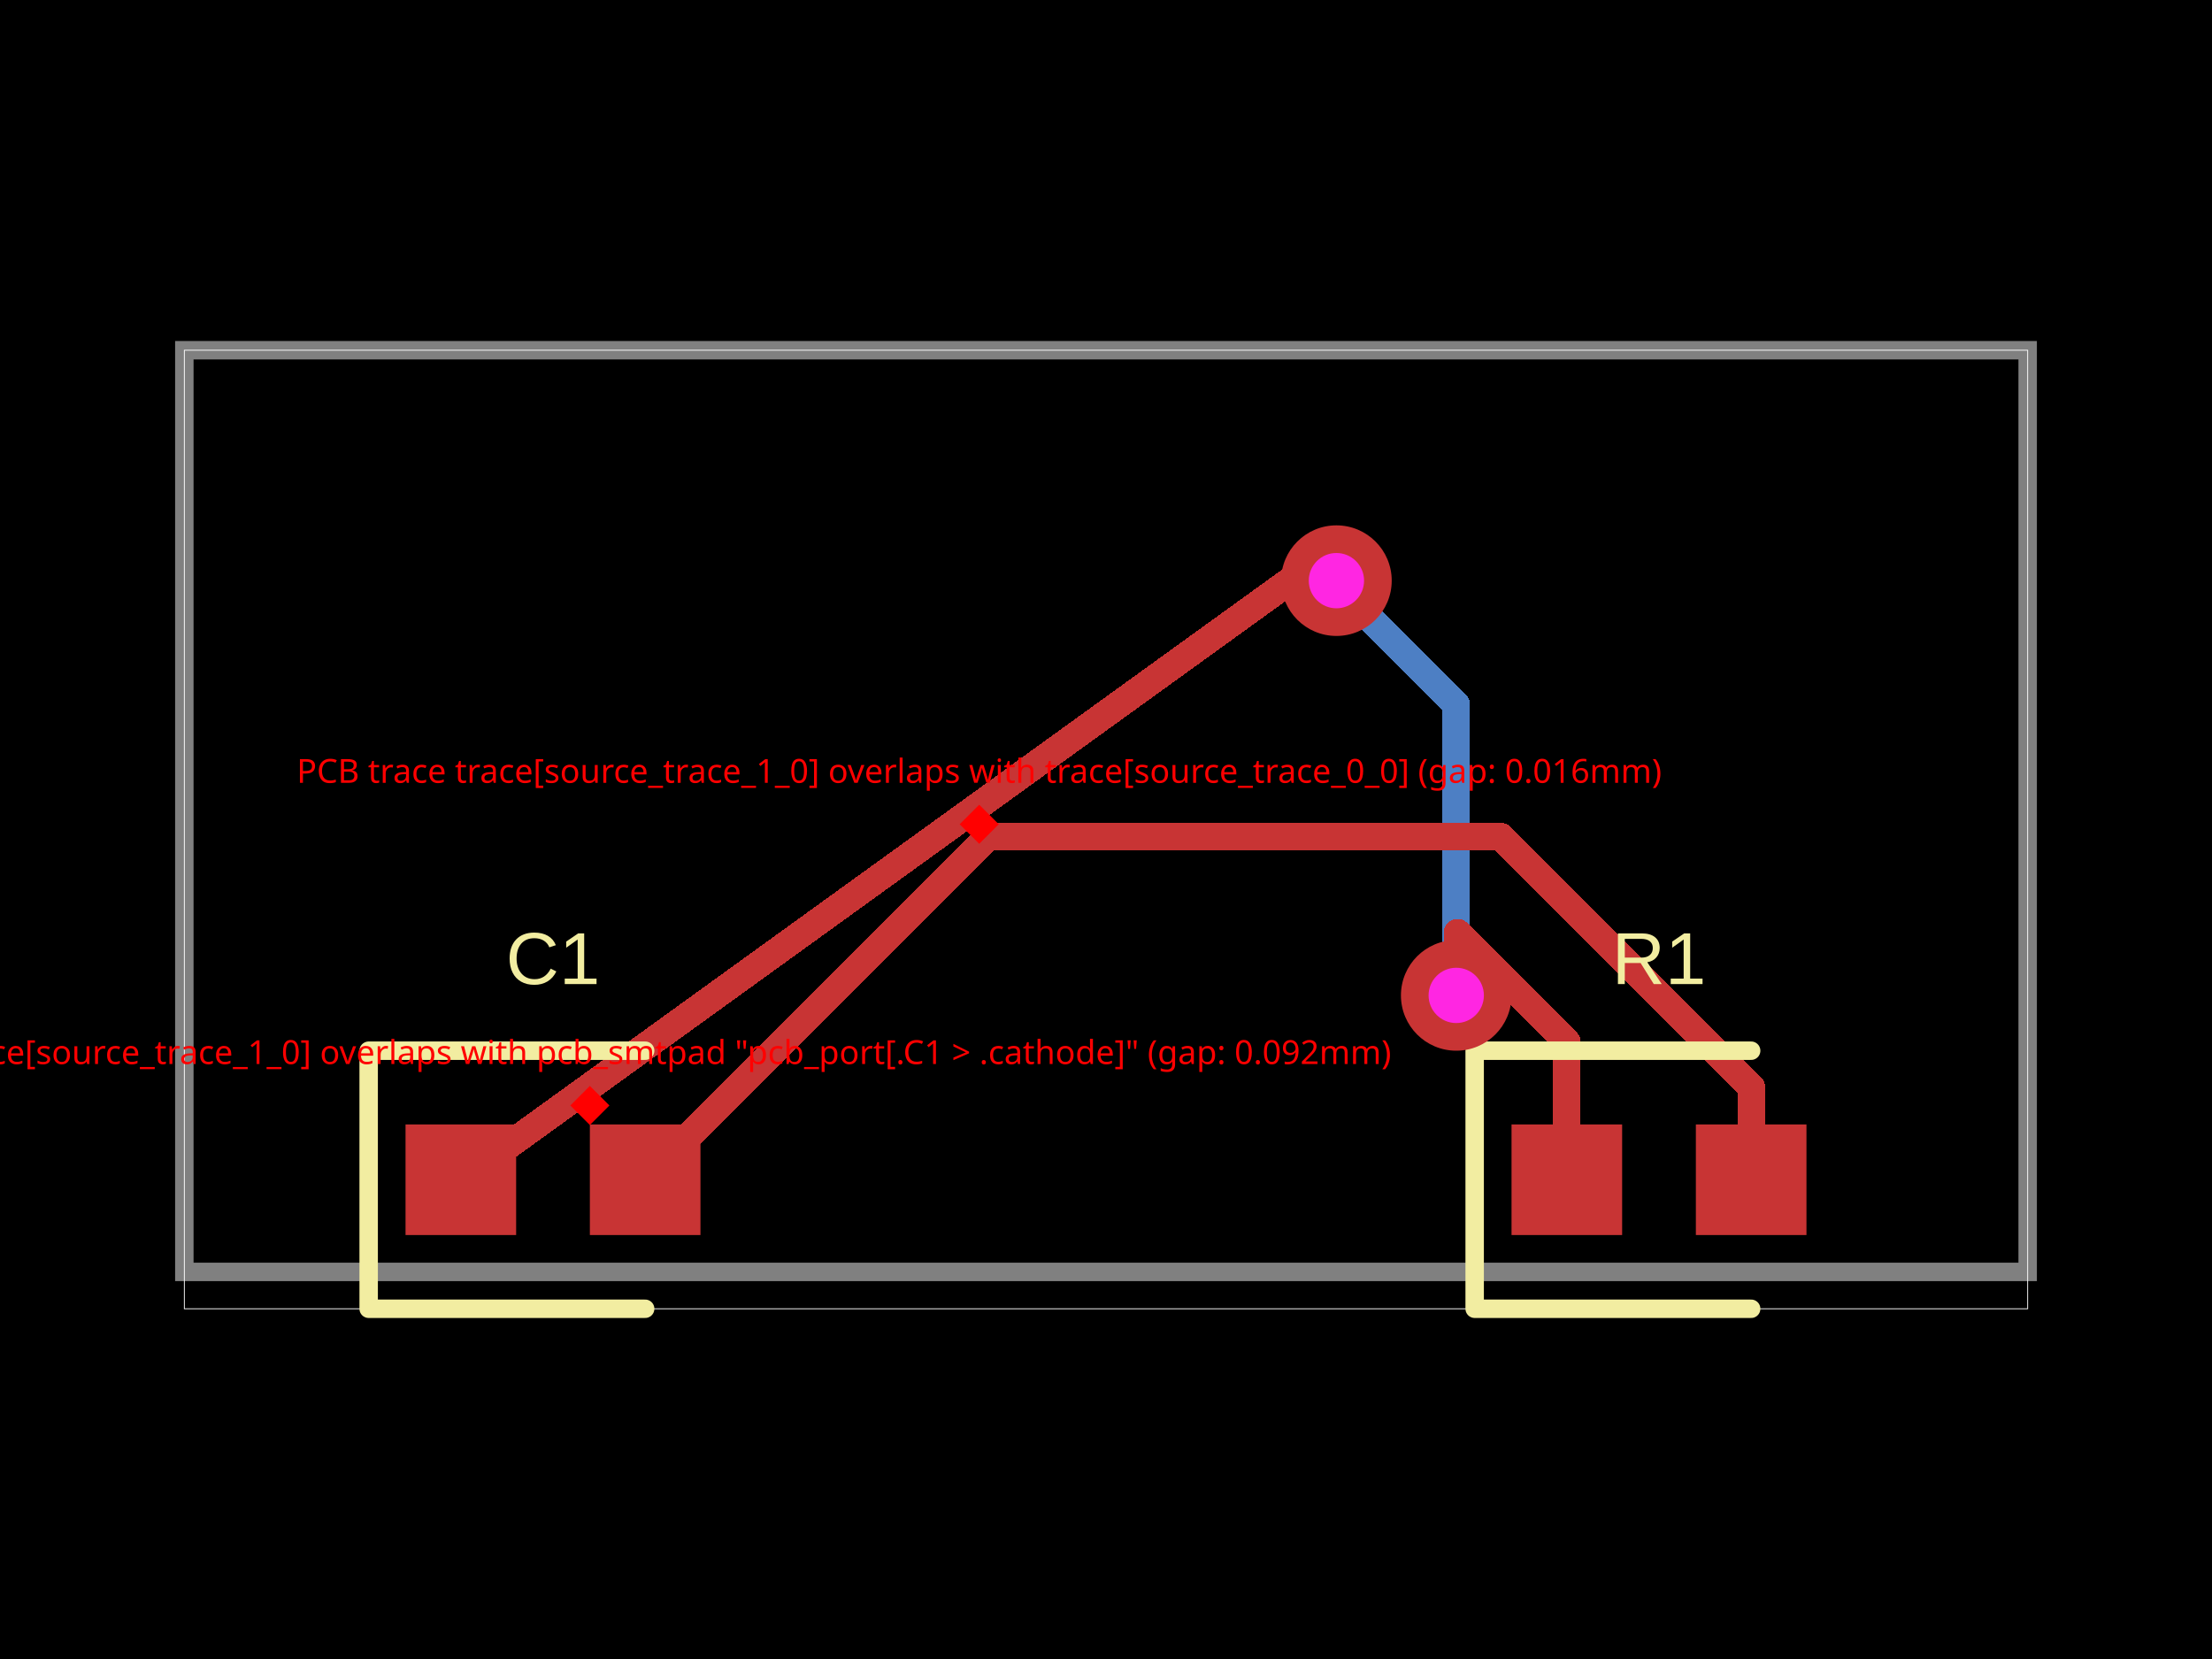
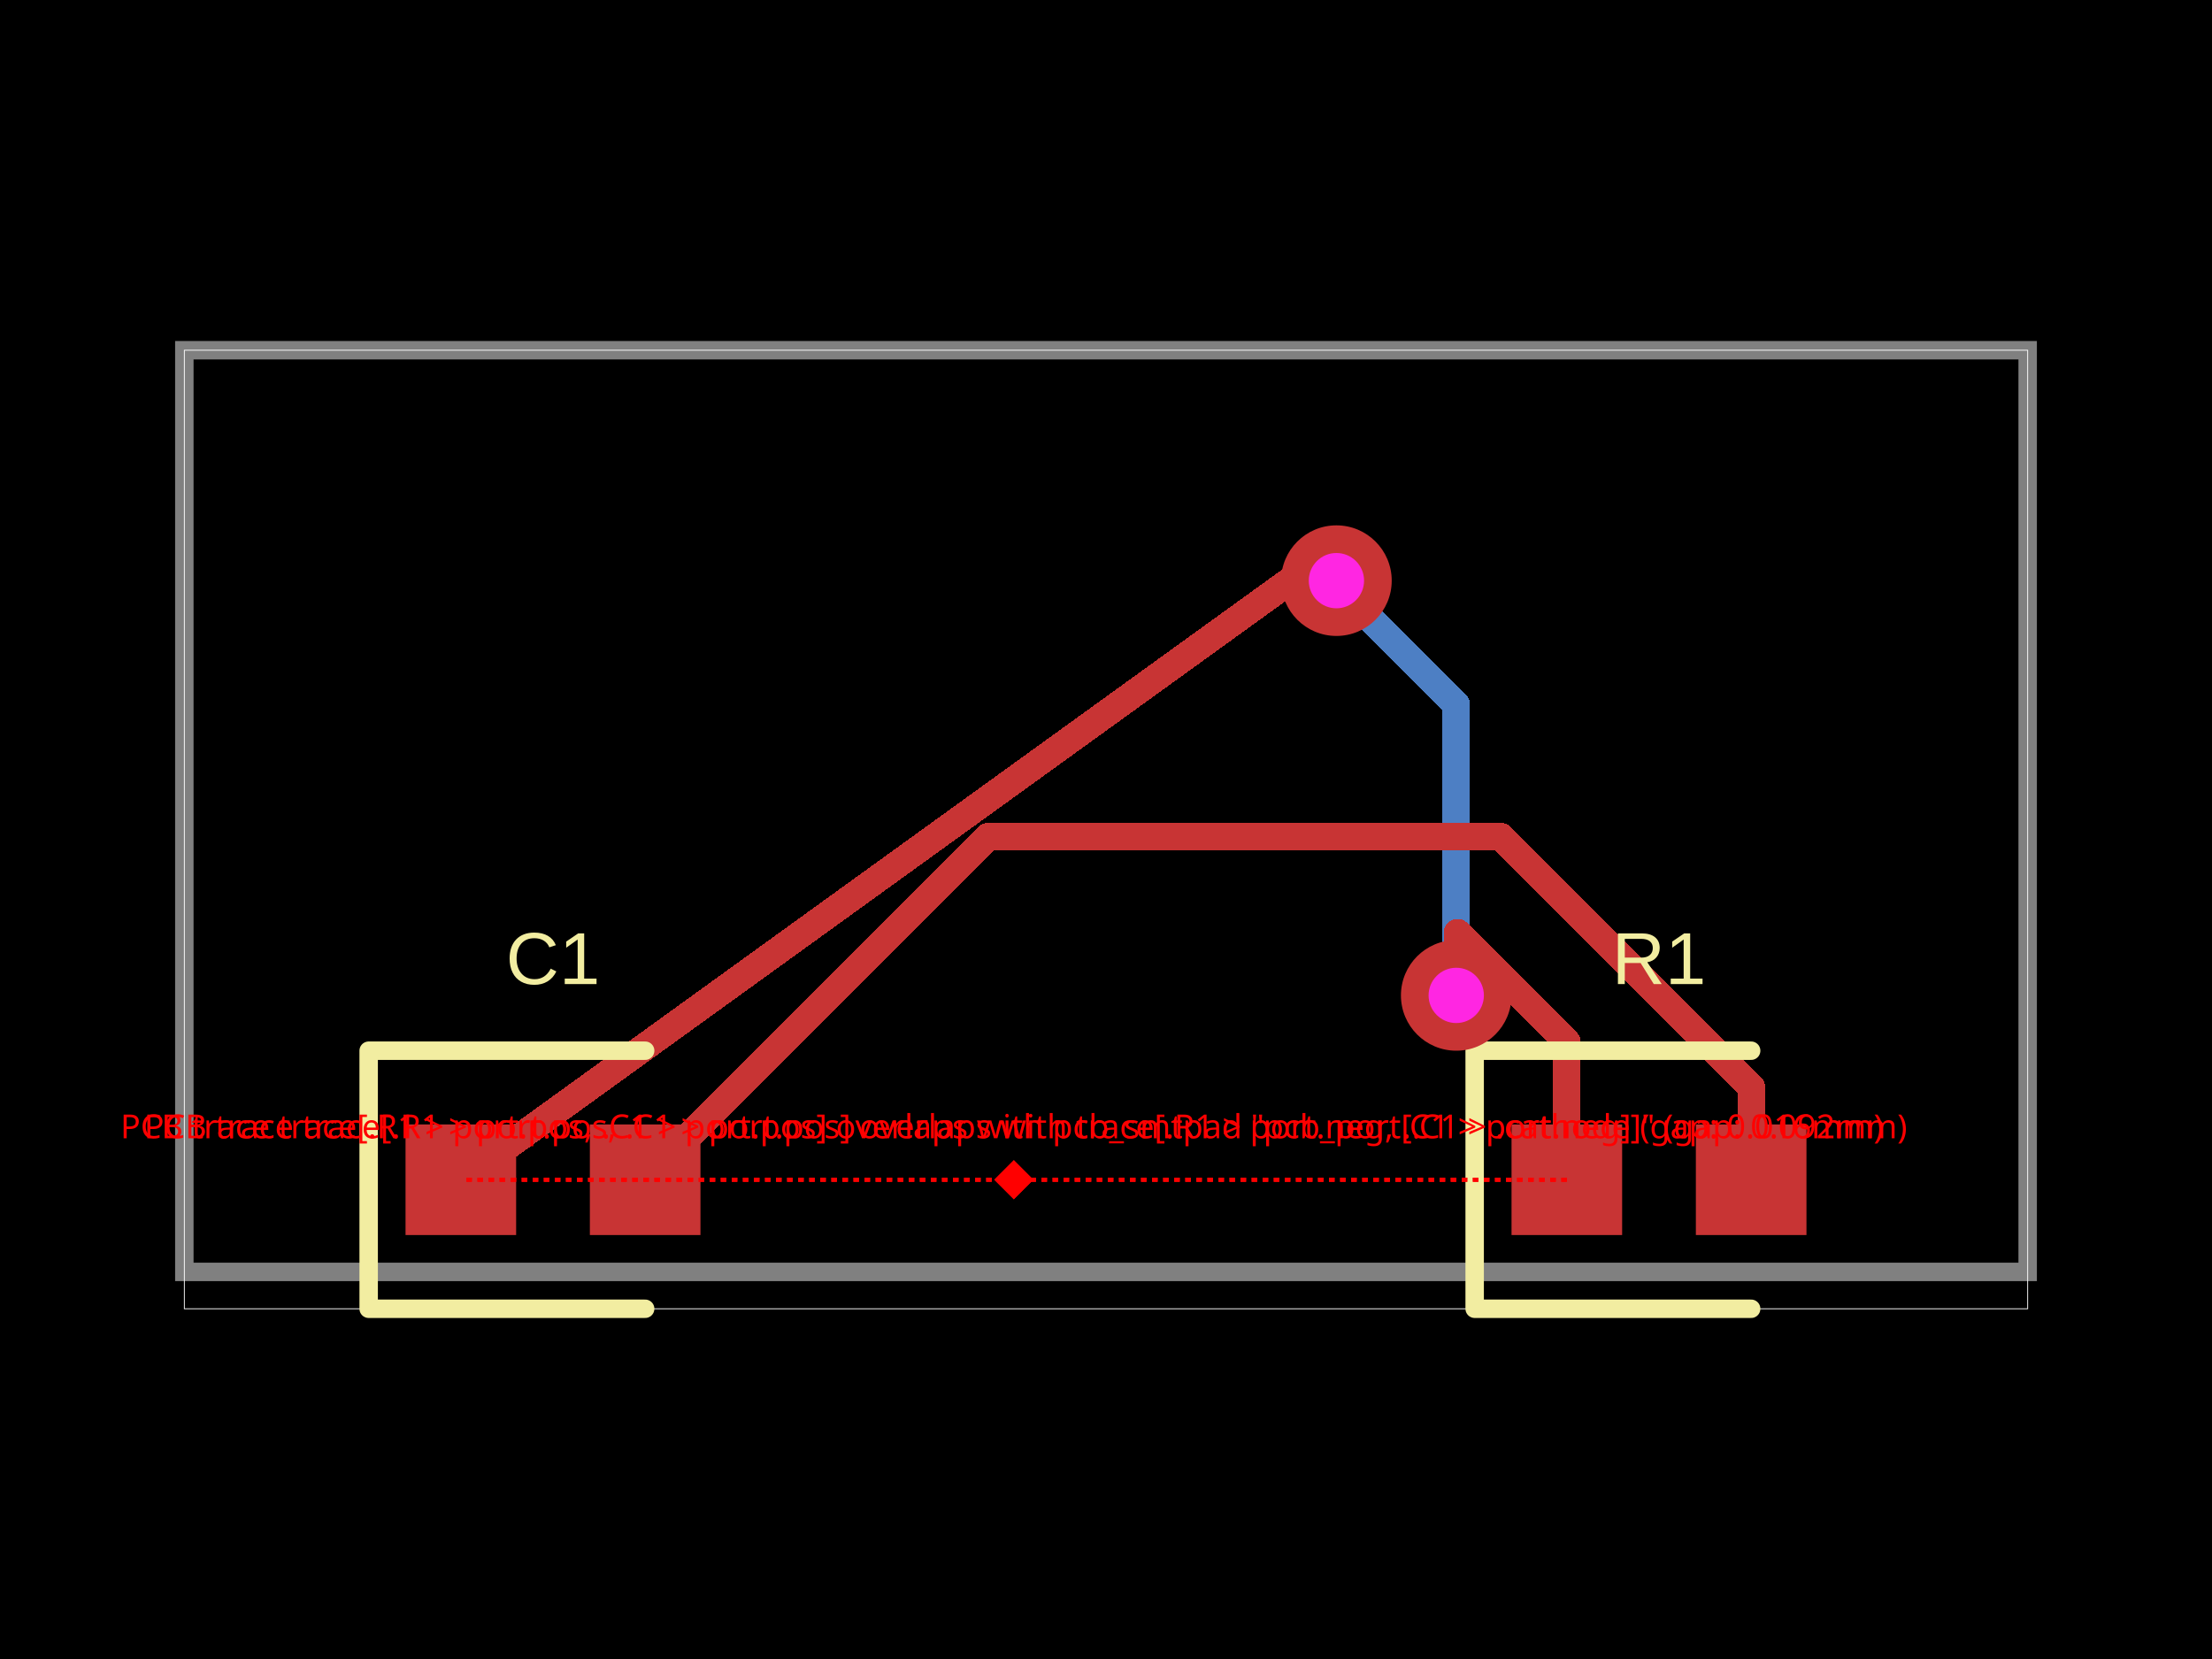
<svg xmlns="http://www.w3.org/2000/svg" width="800" height="600" data-software-used-string="@tscircuit/core@0.0.380">
  <style />
  <rect class="boundary" x="0" y="0" fill="#000" width="800" height="600" data-type="pcb_background" data-pcb-layer="global" />
  <rect class="pcb-boundary" fill="none" stroke="#fff" stroke-width="0.3" x="66.667" y="126.667" width="666.667" height="346.667" data-type="pcb_boundary" data-pcb-layer="global" />
+   <path class="pcb-board" d="M 66.667 460 L 733.333 460 L 733.333 126.667 L 66.667 126.667 Z" fill="none" stroke="rgba(255, 255, 255, 0.5)" stroke-width="6.667" data-type="pcb_board" data-pcb-layer="board" />
  <path class="pcb-trace" stroke="rgb(77, 127, 196)" fill="none" d="M 526.667 360 L 526.667 360" stroke-width="10" stroke-linecap="round" stroke-linejoin="round" shape-rendering="crispEdges" data-type="pcb_trace" data-pcb-layer="bottom" />
  <path class="pcb-trace" stroke="rgb(77, 127, 196)" fill="none" d="M 526.667 360 L 526.667 254.8" stroke-width="10" stroke-linecap="round" stroke-linejoin="round" shape-rendering="crispEdges" data-type="pcb_trace" data-pcb-layer="bottom" />
  <path class="pcb-trace" stroke="rgb(77, 127, 196)" fill="none" d="M 526.667 254.8 L 484.8 212.934" stroke-width="10" stroke-linecap="round" stroke-linejoin="round" shape-rendering="crispEdges" data-type="pcb_trace" data-pcb-layer="bottom" />
  <path class="pcb-trace" stroke="rgb(77, 127, 196)" fill="none" d="M 484.8 212.934 L 483.333 210" stroke-width="10" stroke-linecap="round" stroke-linejoin="round" shape-rendering="crispEdges" data-type="pcb_trace" data-pcb-layer="bottom" />
  <path class="pcb-trace" stroke="rgb(77, 127, 196)" fill="none" d="M 483.333 210 L 483.333 210" stroke-width="10" stroke-linecap="round" stroke-linejoin="round" shape-rendering="crispEdges" data-type="pcb_trace" data-pcb-layer="bottom" />
-   <path class="pcb-board" d="M 66.667 460 L 733.333 460 L 733.333 126.667 L 66.667 126.667 Z" fill="none" stroke="rgba(255, 255, 255, 0.5)" stroke-width="6.667" data-type="pcb_board" data-pcb-layer="board" />
+   <rect class="pcb-pad" fill="rgb(200, 52, 52)" x="546.667" y="406.667" width="40" height="40" data-type="pcb_smtpad" data-pcb-layer="top" />
+   <rect class="pcb-pad" fill="rgb(200, 52, 52)" x="613.333" y="406.667" width="40" height="40" data-type="pcb_smtpad" data-pcb-layer="top" />
+   <rect class="pcb-pad" fill="rgb(200, 52, 52)" x="146.667" y="406.667" width="40" height="40" data-type="pcb_smtpad" data-pcb-layer="top" />
+   <rect class="pcb-pad" fill="rgb(200, 52, 52)" x="213.333" y="406.667" width="40" height="40" data-type="pcb_smtpad" data-pcb-layer="top" />
  <path class="pcb-trace" stroke="rgb(200, 52, 52)" fill="none" d="M 566.667 426.667 L 566.667 376.841" stroke-width="10" stroke-linecap="round" stroke-linejoin="round" shape-rendering="crispEdges" data-type="pcb_trace" data-pcb-layer="top" />
  <path class="pcb-trace" stroke="rgb(200, 52, 52)" fill="none" d="M 566.667 376.841 L 527.161 337.335" stroke-width="10" stroke-linecap="round" stroke-linejoin="round" shape-rendering="crispEdges" data-type="pcb_trace" data-pcb-layer="top" />
  <path class="pcb-trace" stroke="rgb(200, 52, 52)" fill="none" d="M 527.161 337.335 L 526.667 360" stroke-width="10" stroke-linecap="round" stroke-linejoin="round" shape-rendering="crispEdges" data-type="pcb_trace" data-pcb-layer="top" />
  <path class="pcb-trace" stroke="rgb(200, 52, 52)" fill="none" d="M 526.667 360 L 526.667 360" stroke-width="10" stroke-linecap="round" stroke-linejoin="round" shape-rendering="crispEdges" data-type="pcb_trace" data-pcb-layer="top" />
  <path class="pcb-trace" stroke="rgb(200, 52, 52)" fill="none" d="M 483.333 210 L 483.333 210" stroke-width="10" stroke-linecap="round" stroke-linejoin="round" shape-rendering="crispEdges" data-type="pcb_trace" data-pcb-layer="top" />
  <path class="pcb-trace" stroke="rgb(200, 52, 52)" fill="none" d="M 483.333 210 L 466.667 210" stroke-width="10" stroke-linecap="round" stroke-linejoin="round" shape-rendering="crispEdges" data-type="pcb_trace" data-pcb-layer="top" />
  <path class="pcb-trace" stroke="rgb(200, 52, 52)" fill="none" d="M 466.667 210 L 166.667 426.667" stroke-width="10" stroke-linecap="round" stroke-linejoin="round" shape-rendering="crispEdges" data-type="pcb_trace" data-pcb-layer="top" />
  <path class="pcb-trace" stroke="rgb(200, 52, 52)" fill="none" d="M 633.333 426.667 L 633.333 393.044" stroke-width="10" stroke-linecap="round" stroke-linejoin="round" shape-rendering="crispEdges" data-type="pcb_trace" data-pcb-layer="top" />
  <path class="pcb-trace" stroke="rgb(200, 52, 52)" fill="none" d="M 633.333 393.044 L 542.892 302.603" stroke-width="10" stroke-linecap="round" stroke-linejoin="round" shape-rendering="crispEdges" data-type="pcb_trace" data-pcb-layer="top" />
  <path class="pcb-trace" stroke="rgb(200, 52, 52)" fill="none" d="M 542.892 302.603 L 357.397 302.603" stroke-width="10" stroke-linecap="round" stroke-linejoin="round" shape-rendering="crispEdges" data-type="pcb_trace" data-pcb-layer="top" />
  <path class="pcb-trace" stroke="rgb(200, 52, 52)" fill="none" d="M 357.397 302.603 L 233.333 426.667" stroke-width="10" stroke-linecap="round" stroke-linejoin="round" shape-rendering="crispEdges" data-type="pcb_trace" data-pcb-layer="top" />
-   <rect class="pcb-pad" fill="rgb(200, 52, 52)" x="546.667" y="406.667" width="40" height="40" data-type="pcb_smtpad" data-pcb-layer="top" />
-   <rect class="pcb-pad" fill="rgb(200, 52, 52)" x="613.333" y="406.667" width="40" height="40" data-type="pcb_smtpad" data-pcb-layer="top" />
-   <rect class="pcb-pad" fill="rgb(200, 52, 52)" x="146.667" y="406.667" width="40" height="40" data-type="pcb_smtpad" data-pcb-layer="top" />
-   <rect class="pcb-pad" fill="rgb(200, 52, 52)" x="213.333" y="406.667" width="40" height="40" data-type="pcb_smtpad" data-pcb-layer="top" />
  <path class="pcb-silkscreen pcb-silkscreen-top" d="M 633.333 380 L 533.333 380 L 533.333 473.333 L 633.333 473.333" fill="none" stroke="#f2eda1" stroke-width="6.667" stroke-linecap="round" stroke-linejoin="round" data-pcb-component-id="pcb_component_0" data-pcb-silkscreen-path-id="pcb_silkscreen_path_0" data-type="pcb_silkscreen_path" data-pcb-layer="top" />
  <text x="0" y="0" dx="0" dy="0" fill="#f2eda1" font-family="Arial, sans-serif" font-size="26.667" text-anchor="middle" dominant-baseline="central" transform="matrix(1,0,0,1,600,346.6667)" class="pcb-silkscreen-text pcb-silkscreen-top" data-pcb-silkscreen-text-id="pcb_component_0" stroke="none" data-type="pcb_silkscreen_text" data-pcb-layer="top">R1</text>
  <path class="pcb-silkscreen pcb-silkscreen-top" d="M 233.333 380 L 133.333 380 L 133.333 473.333 L 233.333 473.333" fill="none" stroke="#f2eda1" stroke-width="6.667" stroke-linecap="round" stroke-linejoin="round" data-pcb-component-id="pcb_component_1" data-pcb-silkscreen-path-id="pcb_silkscreen_path_1" data-type="pcb_silkscreen_path" data-pcb-layer="top" />
  <text x="0" y="0" dx="0" dy="0" fill="#f2eda1" font-family="Arial, sans-serif" font-size="26.667" text-anchor="middle" dominant-baseline="central" transform="matrix(1,0,0,1,200,346.6667)" class="pcb-silkscreen-text pcb-silkscreen-top" data-pcb-silkscreen-text-id="pcb_component_1" stroke="none" data-type="pcb_silkscreen_text" data-pcb-layer="top">C1</text>
  <g data-type="pcb_via" data-pcb-layer="through">
    <circle class="pcb-hole-outer" fill="rgb(200, 52, 52)" cx="526.667" cy="360" r="20" data-type="pcb_via" data-pcb-layer="top" />
    <circle class="pcb-hole-inner" fill="#FF26E2" cx="526.667" cy="360" r="10" data-type="pcb_via" data-pcb-layer="drill" />
  </g>
  <g data-type="pcb_via" data-pcb-layer="through">
    <circle class="pcb-hole-outer" fill="rgb(200, 52, 52)" cx="483.333" cy="210" r="20" data-type="pcb_via" data-pcb-layer="top" />
    <circle class="pcb-hole-inner" fill="#FF26E2" cx="483.333" cy="210" r="10" data-type="pcb_via" data-pcb-layer="drill" />
  </g>
-   <rect x="208.333" y="394.815" width="10" height="10" fill="red" transform="rotate(45 213.3333 399.8148)" data-type="pcb_trace_error" data-pcb-layer="overlay" />
-   <text x="213.333" y="384.815" fill="red" font-family="sans-serif" font-size="12" text-anchor="middle" data-type="pcb_trace_error" data-pcb-layer="overlay">PCB trace trace[source_trace_1_0] overlaps with pcb_smtpad "pcb_port[.C1 &gt; .cathode]" (gap: 0.092mm)</text>
-   <rect x="349.149" y="293.106" width="10" height="10" fill="red" transform="rotate(45 354.1485 298.1062)" data-type="pcb_trace_error" data-pcb-layer="overlay" />
-   <text x="354.149" y="283.106" fill="red" font-family="sans-serif" font-size="12" text-anchor="middle" data-type="pcb_trace_error" data-pcb-layer="overlay">PCB trace trace[source_trace_1_0] overlaps with trace[source_trace_0_0] (gap: 0.016mm)</text>
+   <line x1="566.667" y1="426.667" x2="366.667" y2="426.667" stroke="red" stroke-width="1.5" stroke-dasharray="2,2" data-type="pcb_trace_error" data-pcb-layer="overlay" />
+   <line x1="366.667" y1="426.667" x2="166.667" y2="426.667" stroke="red" stroke-width="1.5" stroke-dasharray="2,2" data-type="pcb_trace_error" data-pcb-layer="overlay" />
+   <rect x="361.667" y="421.667" width="10" height="10" fill="red" transform="rotate(45 366.6667 426.6667)" data-type="pcb_trace_error" data-pcb-layer="overlay" />
+   <text x="366.667" y="411.667" fill="red" font-family="sans-serif" font-size="12" text-anchor="middle" data-type="pcb_trace_error" data-pcb-layer="overlay">PCB trace trace[.R1 &gt; port.pos, .C1 &gt; port.pos] overlaps with pcb_smtpad "pcb_port[.C1 &gt; .cathode]" (gap: 0.092mm)</text>
+   <line x1="566.667" y1="426.667" x2="366.667" y2="426.667" stroke="red" stroke-width="1.5" stroke-dasharray="2,2" data-type="pcb_trace_error" data-pcb-layer="overlay" />
+   <line x1="366.667" y1="426.667" x2="166.667" y2="426.667" stroke="red" stroke-width="1.5" stroke-dasharray="2,2" data-type="pcb_trace_error" data-pcb-layer="overlay" />
+   <rect x="361.667" y="421.667" width="10" height="10" fill="red" transform="rotate(45 366.6667 426.6667)" data-type="pcb_trace_error" data-pcb-layer="overlay" />
+   <text x="366.667" y="411.667" fill="red" font-family="sans-serif" font-size="12" text-anchor="middle" data-type="pcb_trace_error" data-pcb-layer="overlay">PCB trace trace[.R1 &gt; port.pos, .C1 &gt; port.pos] overlaps with trace[.R1 &gt; port.neg, .C1 &gt; port.neg] (gap: 0.016mm)</text>
</svg>
